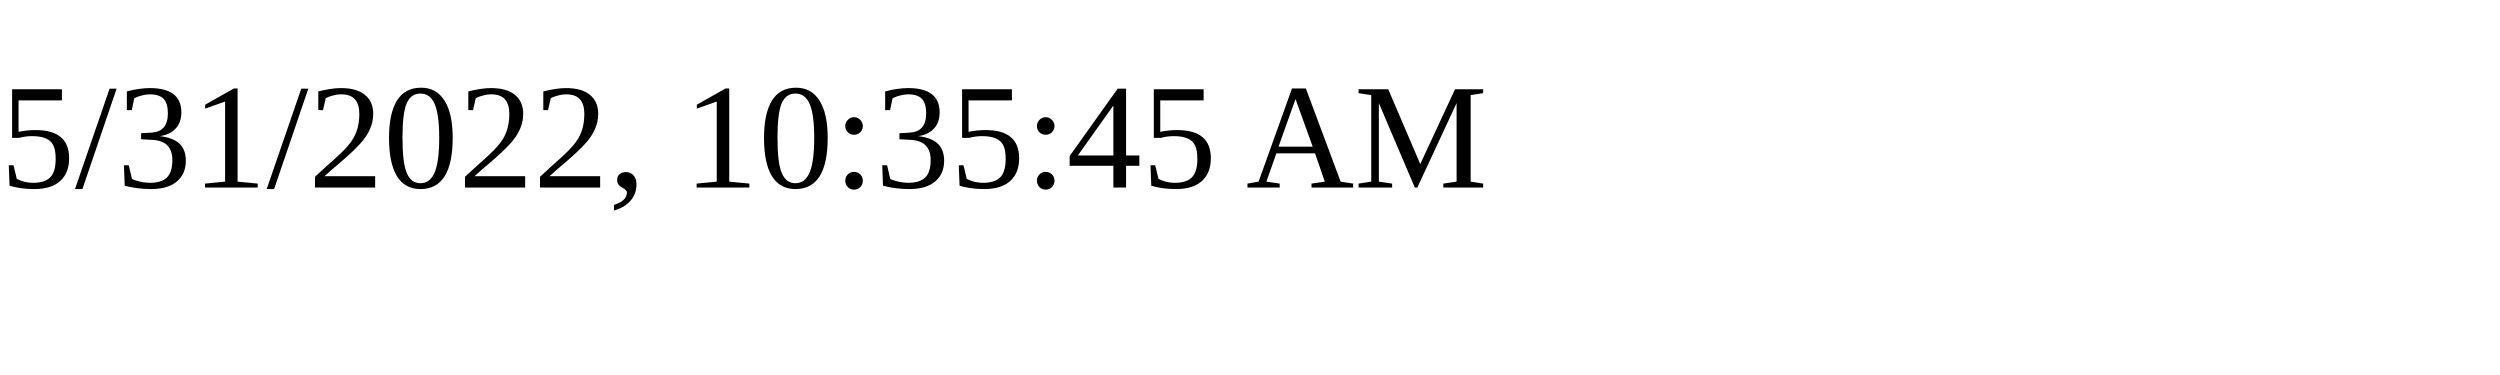
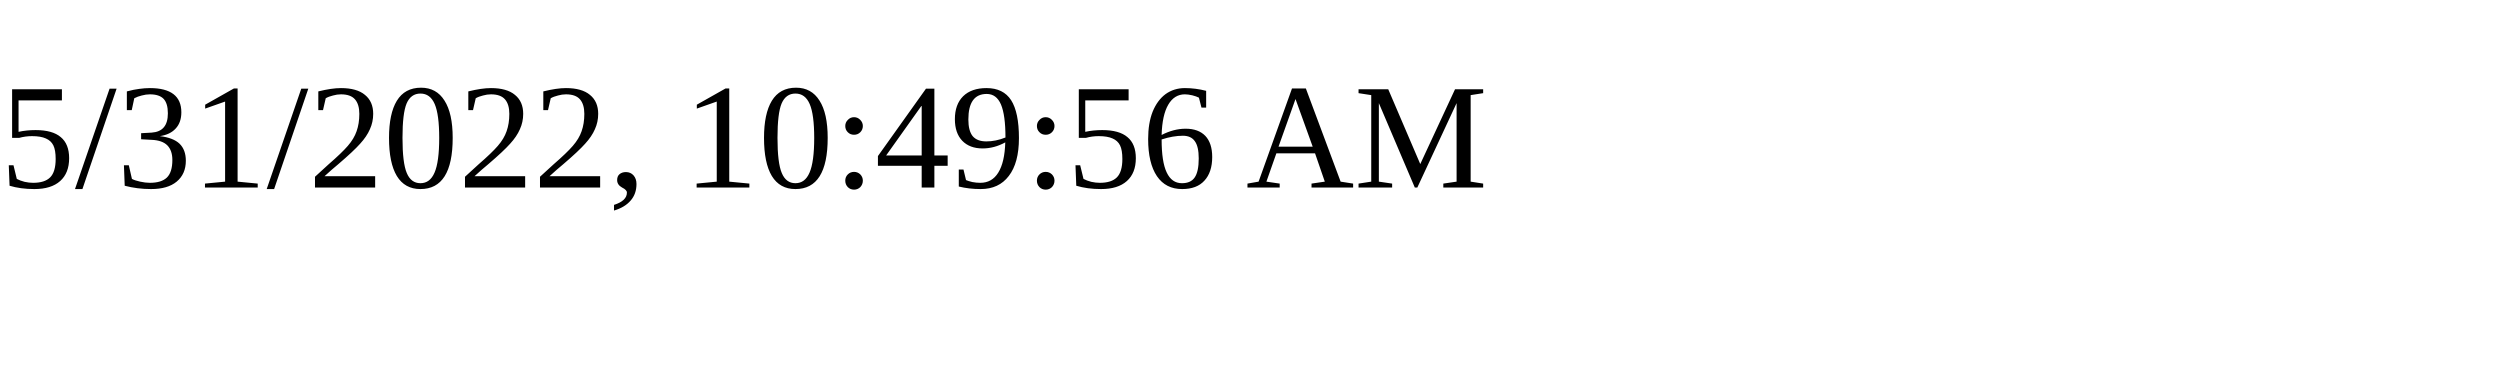
<svg xmlns="http://www.w3.org/2000/svg" height="30" width="200">
-   <text x="0" y="15">5/31/2022, 10:35:45 AM</text>
+   <text x="0" y="15">5/31/2022, 10:49:56 AM</text>
</svg>
